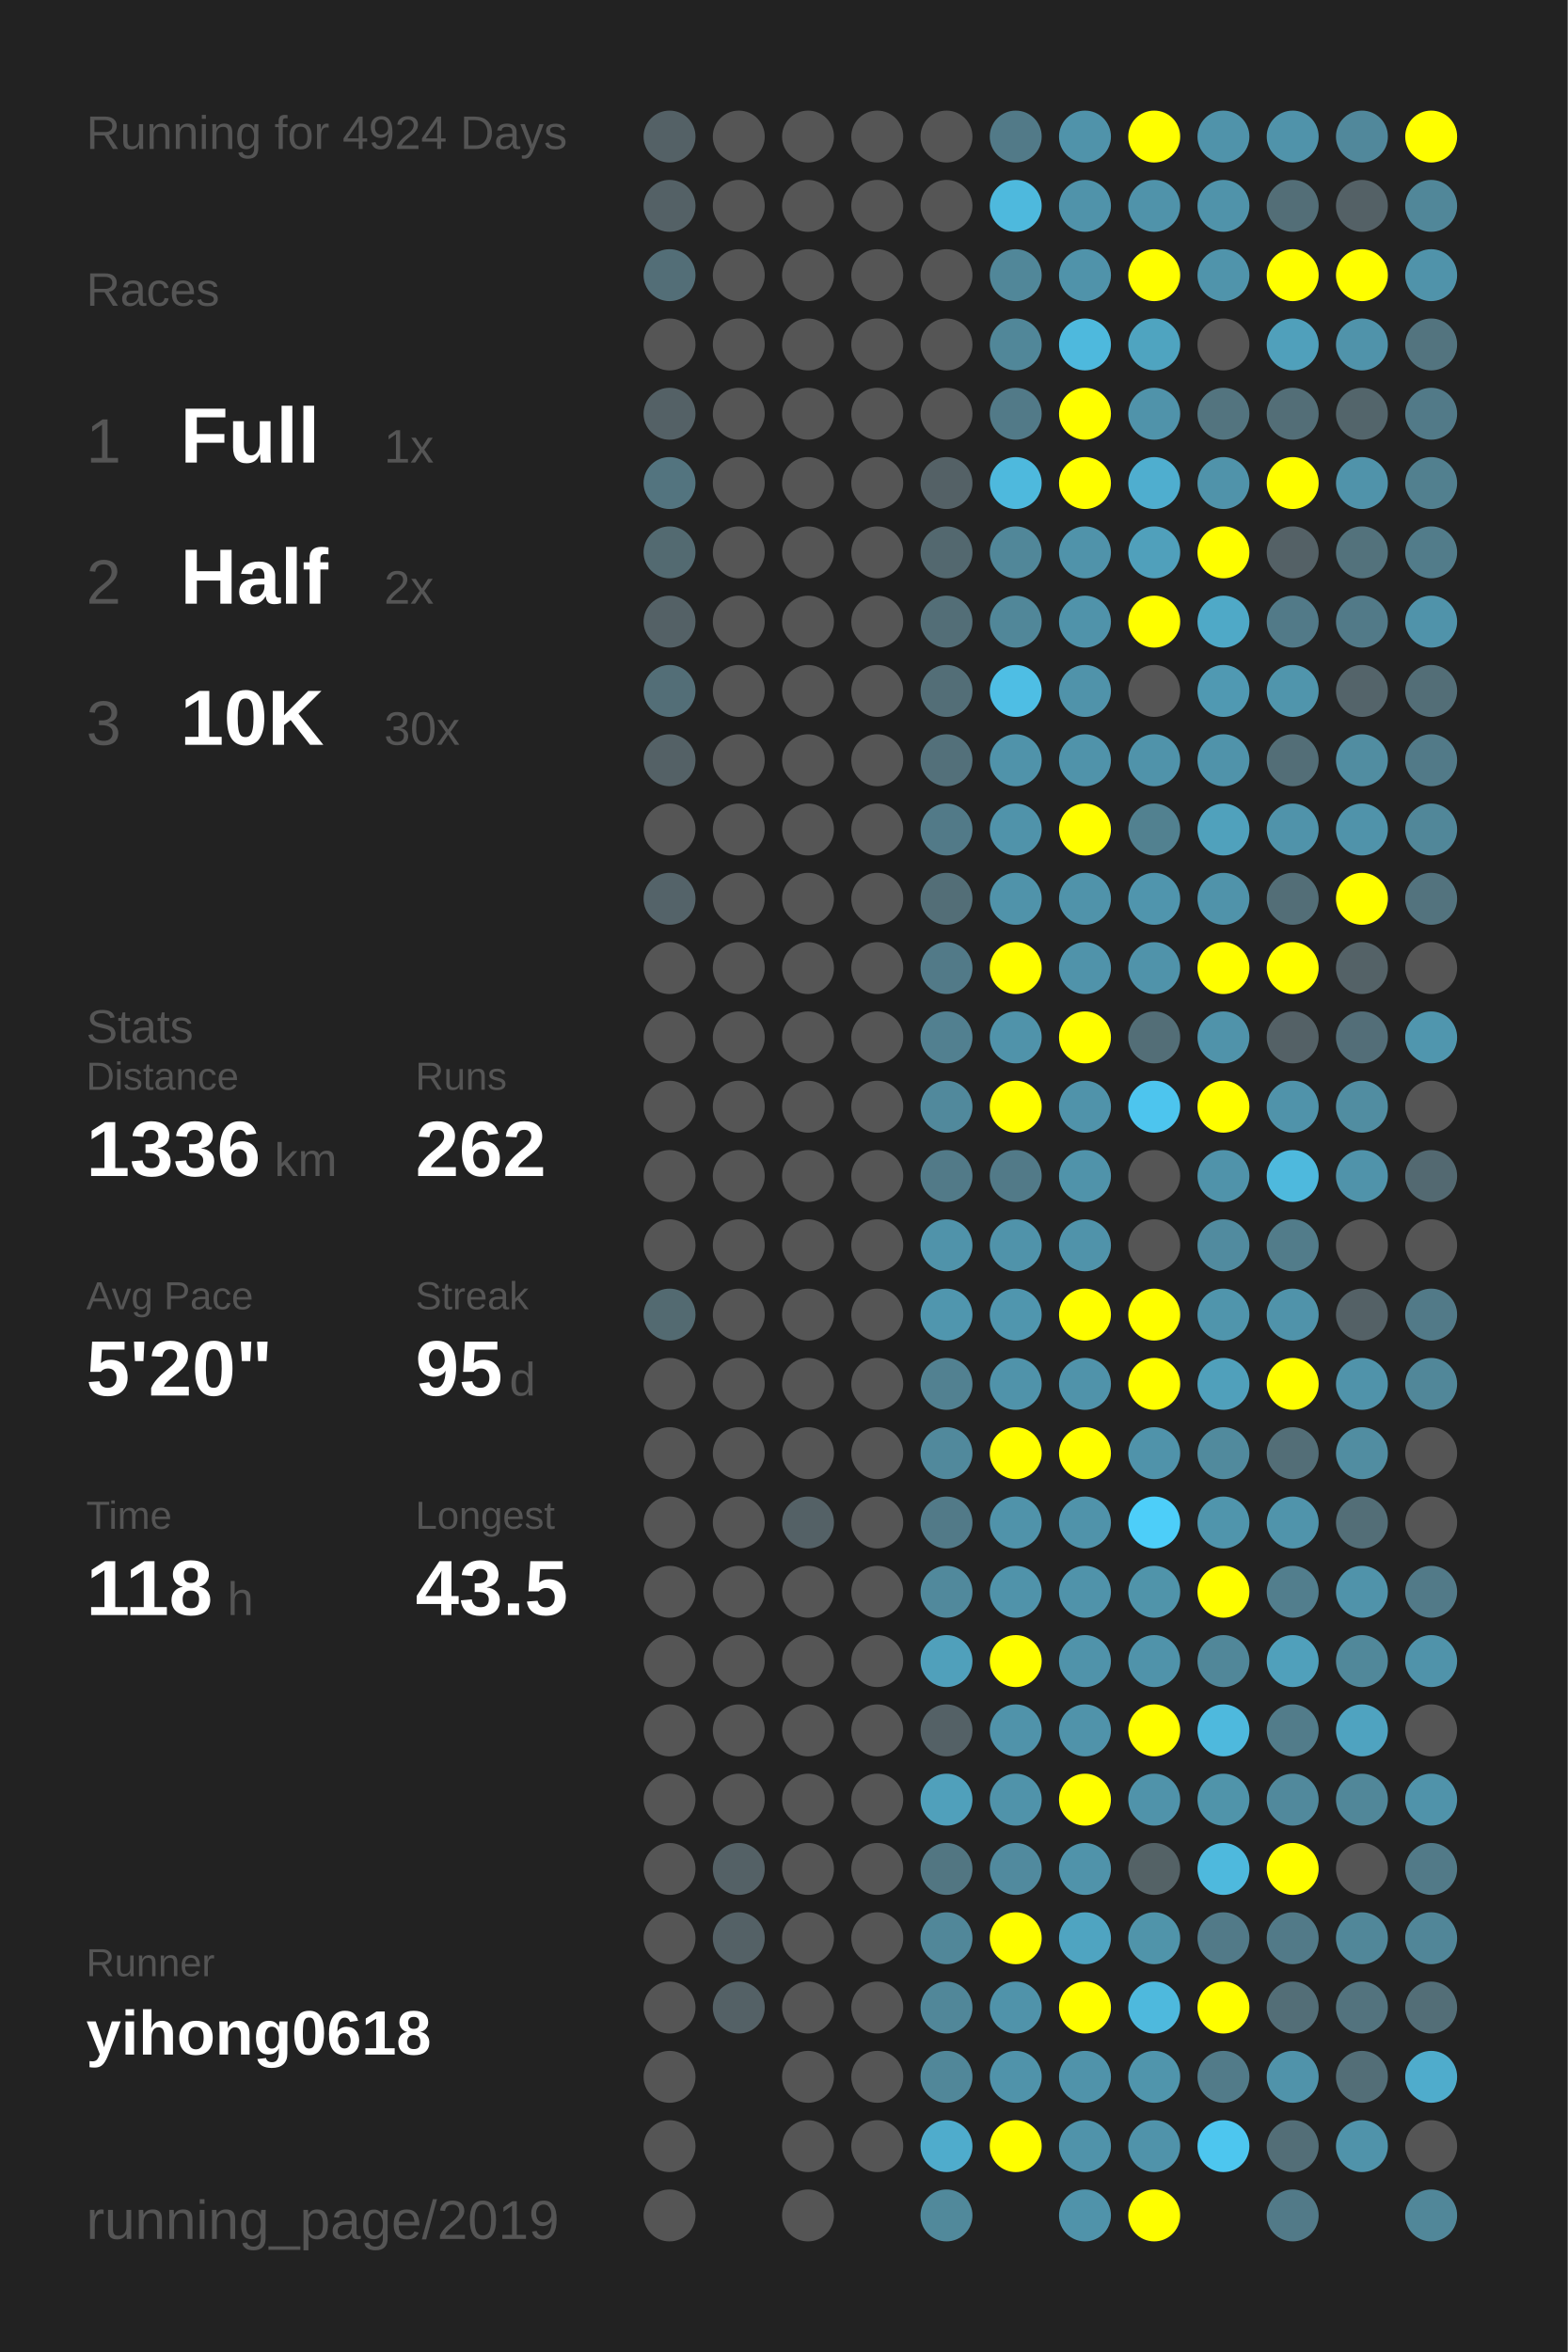
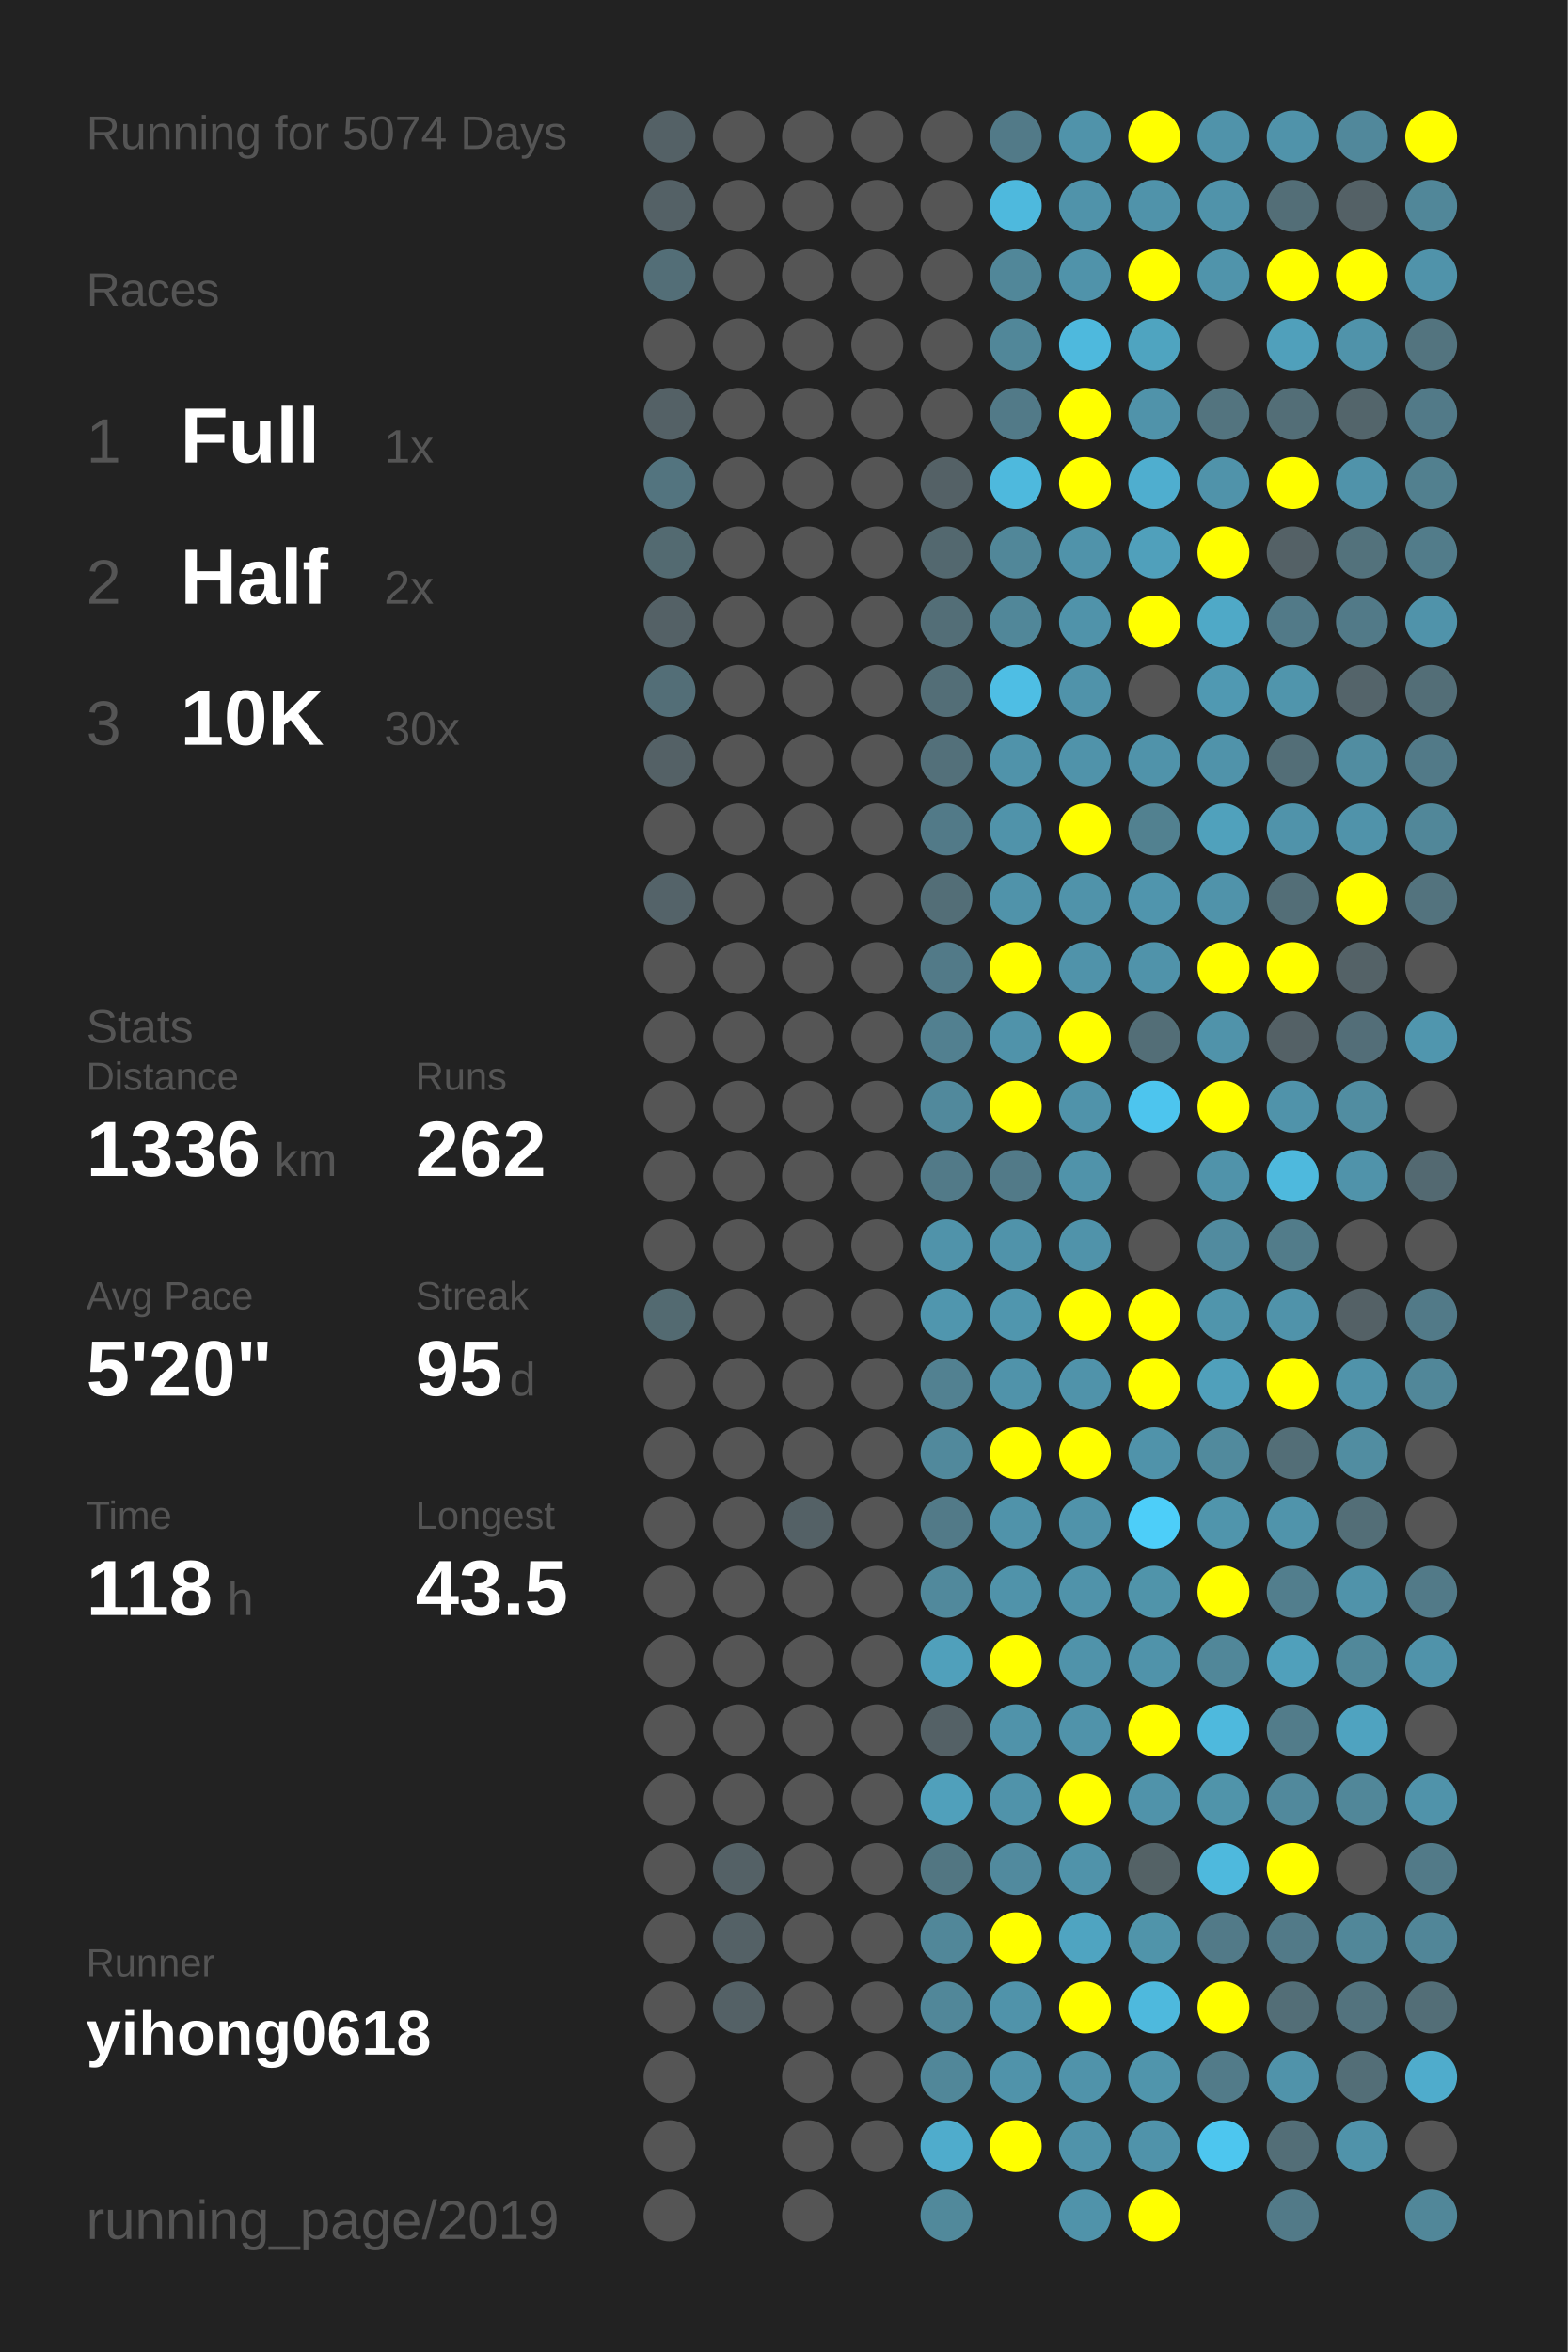
<svg xmlns="http://www.w3.org/2000/svg" baseProfile="full" height="300mm" version="1.1" viewBox="0,0,200,300" width="200mm">
  <defs />
  <rect fill="#222222" height="300" width="200" x="0" y="0" />
-   <text fill="#555555" style="font-size:6px; font-family:Arial;" x="11" y="19">Running for 4924 Days</text>
+   <text fill="#555555" style="font-size:6px; font-family:Arial;" x="11" y="19">Running for 5074 Days</text>
  <text fill="#555555" style="font-size:6px; font-family:Arial;" x="11" y="39">Races</text>
  <text fill="#555555" style="font-size:8px; font-family:Arial;" x="11" y="59">1</text>
  <text fill="#FFFFFF" style="font-size:10px; font-family:Arial; font-weight:bold;" x="23" y="59">Full</text>
  <text fill="#555555" style="font-size:6px; font-family:Arial;" x="49" y="59">1x</text>
  <text fill="#555555" style="font-size:8px; font-family:Arial;" x="11" y="77">2</text>
  <text fill="#FFFFFF" style="font-size:10px; font-family:Arial; font-weight:bold;" x="23" y="77">Half</text>
  <text fill="#555555" style="font-size:6px; font-family:Arial;" x="49" y="77">2x</text>
  <text fill="#555555" style="font-size:8px; font-family:Arial;" x="11" y="95">3</text>
  <text fill="#FFFFFF" style="font-size:10px; font-family:Arial; font-weight:bold;" x="23" y="95">10K</text>
  <text fill="#555555" style="font-size:6px; font-family:Arial;" x="49" y="95">30x</text>
  <text fill="#555555" style="font-size:6px; font-family:Arial;" x="11" y="133">Stats</text>
  <text fill="#555555" style="font-size:5px; font-family:Arial;" x="11" y="139">Distance</text>
  <text fill="#FFFFFF" style="font-size:10px; font-family:Arial; font-weight:bold;" x="11" y="150">1336</text>
  <text fill="#555555" style="font-size:6px; font-family:Arial;" x="35" y="150">km</text>
  <text fill="#555555" style="font-size:5px; font-family:Arial;" x="53" y="139">Runs</text>
  <text fill="#FFFFFF" style="font-size:10px; font-family:Arial; font-weight:bold;" x="53" y="150">262</text>
  <text fill="#555555" style="font-size:5px; font-family:Arial;" x="11" y="167">Avg Pace</text>
  <text fill="#FFFFFF" style="font-size:10px; font-family:Arial; font-weight:bold;" x="11" y="178">5'20"</text>
  <text fill="#555555" style="font-size:5px; font-family:Arial;" x="53" y="167">Streak</text>
  <text fill="#FFFFFF" style="font-size:10px; font-family:Arial; font-weight:bold;" x="53" y="178">95</text>
  <text fill="#555555" style="font-size:6px; font-family:Arial;" x="65" y="178">d</text>
  <text fill="#555555" style="font-size:5px; font-family:Arial;" x="11" y="195">Time</text>
  <text fill="#FFFFFF" style="font-size:10px; font-family:Arial; font-weight:bold;" x="11" y="206">118</text>
  <text fill="#555555" style="font-size:6px; font-family:Arial;" x="29" y="206">h</text>
  <text fill="#555555" style="font-size:5px; font-family:Arial;" x="53" y="195">Longest</text>
  <text fill="#FFFFFF" style="font-size:10px; font-family:Arial; font-weight:bold;" x="53" y="206">43.5</text>
  <text fill="#555555" style="font-size:5px; font-family:Arial;" x="11" y="252.065">Runner</text>
  <text fill="#FFFFFF" style="font-size:8px; font-family:Arial; font-weight:bold;" x="11" y="262.065">yihong0618</text>
  <text fill="#555555" style="font-size:7px; font-family:Arial;" x="11" y="285.581">running_page/2019</text>
  <circle cx="85.417" cy="17.419" fill="#546166" r="3.312" />
  <circle cx="85.417" cy="26.258" fill="#546166" r="3.312" />
  <circle cx="85.417" cy="35.097" fill="#536e77" r="3.312" />
  <circle cx="85.417" cy="43.935" fill="#555555" r="3.312" />
  <circle cx="85.417" cy="52.774" fill="#546166" r="3.312" />
  <circle cx="85.417" cy="61.613" fill="#53747f" r="3.312" />
  <circle cx="85.417" cy="70.452" fill="#536a71" r="3.312" />
  <circle cx="85.417" cy="79.29" fill="#546166" r="3.312" />
  <circle cx="85.417" cy="88.129" fill="#536e77" r="3.312" />
  <circle cx="85.417" cy="96.968" fill="#546166" r="3.312" />
  <circle cx="85.417" cy="105.806" fill="#555555" r="3.312" />
  <circle cx="85.417" cy="114.645" fill="#546369" r="3.312" />
  <circle cx="85.417" cy="123.484" fill="#555555" r="3.312" />
  <circle cx="85.417" cy="132.323" fill="#555555" r="3.312" />
  <circle cx="85.417" cy="141.161" fill="#555555" r="3.312" />
  <circle cx="85.417" cy="150" fill="#555555" r="3.312" />
  <circle cx="85.417" cy="158.839" fill="#555555" r="3.312" />
  <circle cx="85.417" cy="167.677" fill="#536a71" r="3.312" />
  <circle cx="85.417" cy="176.516" fill="#555555" r="3.312" />
  <circle cx="85.417" cy="185.355" fill="#555555" r="3.312" />
  <circle cx="85.417" cy="194.194" fill="#555555" r="3.312" />
  <circle cx="85.417" cy="203.032" fill="#555555" r="3.312" />
  <circle cx="85.417" cy="211.871" fill="#555555" r="3.312" />
  <circle cx="85.417" cy="220.71" fill="#555555" r="3.312" />
  <circle cx="85.417" cy="229.548" fill="#555555" r="3.312" />
  <circle cx="85.417" cy="238.387" fill="#555555" r="3.312" />
  <circle cx="85.417" cy="247.226" fill="#555555" r="3.312" />
  <circle cx="85.417" cy="256.065" fill="#555555" r="3.312" />
  <circle cx="85.417" cy="264.903" fill="#555555" r="3.312" />
  <circle cx="85.417" cy="273.742" fill="#555555" r="3.312" />
  <circle cx="85.417" cy="282.581" fill="#555555" r="3.312" />
  <circle cx="94.25" cy="17.419" fill="#555555" r="3.312" />
  <circle cx="94.25" cy="26.258" fill="#555555" r="3.312" />
  <circle cx="94.25" cy="35.097" fill="#555555" r="3.312" />
  <circle cx="94.25" cy="43.935" fill="#555555" r="3.312" />
  <circle cx="94.25" cy="52.774" fill="#555555" r="3.312" />
  <circle cx="94.25" cy="61.613" fill="#555555" r="3.312" />
  <circle cx="94.25" cy="70.452" fill="#555555" r="3.312" />
  <circle cx="94.25" cy="79.29" fill="#555555" r="3.312" />
  <circle cx="94.25" cy="88.129" fill="#555555" r="3.312" />
  <circle cx="94.25" cy="96.968" fill="#555555" r="3.312" />
  <circle cx="94.25" cy="105.806" fill="#555555" r="3.312" />
  <circle cx="94.25" cy="114.645" fill="#555555" r="3.312" />
  <circle cx="94.25" cy="123.484" fill="#555555" r="3.312" />
  <circle cx="94.25" cy="132.323" fill="#555555" r="3.312" />
  <circle cx="94.25" cy="141.161" fill="#555555" r="3.312" />
  <circle cx="94.25" cy="150" fill="#555555" r="3.312" />
  <circle cx="94.25" cy="158.839" fill="#555555" r="3.312" />
  <circle cx="94.25" cy="167.677" fill="#555555" r="3.312" />
  <circle cx="94.25" cy="176.516" fill="#555555" r="3.312" />
  <circle cx="94.25" cy="185.355" fill="#555555" r="3.312" />
  <circle cx="94.25" cy="194.194" fill="#555555" r="3.312" />
  <circle cx="94.25" cy="203.032" fill="#555555" r="3.312" />
  <circle cx="94.25" cy="211.871" fill="#555555" r="3.312" />
  <circle cx="94.25" cy="220.71" fill="#555555" r="3.312" />
  <circle cx="94.25" cy="229.548" fill="#555555" r="3.312" />
  <circle cx="94.25" cy="238.387" fill="#546166" r="3.312" />
  <circle cx="94.25" cy="247.226" fill="#546166" r="3.312" />
  <circle cx="94.25" cy="256.065" fill="#546166" r="3.312" />
  <circle cx="103.083" cy="17.419" fill="#555555" r="3.312" />
  <circle cx="103.083" cy="26.258" fill="#555555" r="3.312" />
  <circle cx="103.083" cy="35.097" fill="#555555" r="3.312" />
  <circle cx="103.083" cy="43.935" fill="#555555" r="3.312" />
  <circle cx="103.083" cy="52.774" fill="#555555" r="3.312" />
  <circle cx="103.083" cy="61.613" fill="#555555" r="3.312" />
  <circle cx="103.083" cy="70.452" fill="#555555" r="3.312" />
  <circle cx="103.083" cy="79.29" fill="#555555" r="3.312" />
  <circle cx="103.083" cy="88.129" fill="#555555" r="3.312" />
  <circle cx="103.083" cy="96.968" fill="#555555" r="3.312" />
  <circle cx="103.083" cy="105.806" fill="#555555" r="3.312" />
  <circle cx="103.083" cy="114.645" fill="#555555" r="3.312" />
  <circle cx="103.083" cy="123.484" fill="#555555" r="3.312" />
  <circle cx="103.083" cy="132.323" fill="#555555" r="3.312" />
  <circle cx="103.083" cy="141.161" fill="#555555" r="3.312" />
  <circle cx="103.083" cy="150" fill="#555555" r="3.312" />
  <circle cx="103.083" cy="158.839" fill="#555555" r="3.312" />
  <circle cx="103.083" cy="167.677" fill="#555555" r="3.312" />
  <circle cx="103.083" cy="176.516" fill="#555555" r="3.312" />
  <circle cx="103.083" cy="185.355" fill="#555555" r="3.312" />
  <circle cx="103.083" cy="194.194" fill="#546166" r="3.312" />
  <circle cx="103.083" cy="203.032" fill="#555555" r="3.312" />
  <circle cx="103.083" cy="211.871" fill="#555555" r="3.312" />
  <circle cx="103.083" cy="220.71" fill="#555555" r="3.312" />
  <circle cx="103.083" cy="229.548" fill="#555555" r="3.312" />
  <circle cx="103.083" cy="238.387" fill="#555555" r="3.312" />
  <circle cx="103.083" cy="247.226" fill="#555555" r="3.312" />
  <circle cx="103.083" cy="256.065" fill="#555555" r="3.312" />
  <circle cx="103.083" cy="264.903" fill="#555555" r="3.312" />
  <circle cx="103.083" cy="273.742" fill="#555555" r="3.312" />
  <circle cx="103.083" cy="282.581" fill="#555555" r="3.312" />
  <circle cx="111.917" cy="17.419" fill="#555555" r="3.312" />
  <circle cx="111.917" cy="26.258" fill="#555555" r="3.312" />
  <circle cx="111.917" cy="35.097" fill="#555555" r="3.312" />
  <circle cx="111.917" cy="43.935" fill="#555555" r="3.312" />
  <circle cx="111.917" cy="52.774" fill="#555555" r="3.312" />
  <circle cx="111.917" cy="61.613" fill="#555555" r="3.312" />
  <circle cx="111.917" cy="70.452" fill="#555555" r="3.312" />
  <circle cx="111.917" cy="79.29" fill="#555555" r="3.312" />
  <circle cx="111.917" cy="88.129" fill="#555555" r="3.312" />
  <circle cx="111.917" cy="96.968" fill="#555555" r="3.312" />
  <circle cx="111.917" cy="105.806" fill="#555555" r="3.312" />
  <circle cx="111.917" cy="114.645" fill="#555555" r="3.312" />
  <circle cx="111.917" cy="123.484" fill="#555555" r="3.312" />
  <circle cx="111.917" cy="132.323" fill="#555555" r="3.312" />
  <circle cx="111.917" cy="141.161" fill="#555555" r="3.312" />
  <circle cx="111.917" cy="150" fill="#555555" r="3.312" />
  <circle cx="111.917" cy="158.839" fill="#555555" r="3.312" />
  <circle cx="111.917" cy="167.677" fill="#555555" r="3.312" />
  <circle cx="111.917" cy="176.516" fill="#555555" r="3.312" />
  <circle cx="111.917" cy="185.355" fill="#555555" r="3.312" />
  <circle cx="111.917" cy="194.194" fill="#555555" r="3.312" />
  <circle cx="111.917" cy="203.032" fill="#555555" r="3.312" />
  <circle cx="111.917" cy="211.871" fill="#555555" r="3.312" />
  <circle cx="111.917" cy="220.71" fill="#555555" r="3.312" />
  <circle cx="111.917" cy="229.548" fill="#555555" r="3.312" />
  <circle cx="111.917" cy="238.387" fill="#555555" r="3.312" />
  <circle cx="111.917" cy="247.226" fill="#555555" r="3.312" />
  <circle cx="111.917" cy="256.065" fill="#555555" r="3.312" />
  <circle cx="111.917" cy="264.903" fill="#555555" r="3.312" />
  <circle cx="111.917" cy="273.742" fill="#555555" r="3.312" />
  <circle cx="120.75" cy="17.419" fill="#555555" r="3.312" />
  <circle cx="120.75" cy="26.258" fill="#555555" r="3.312" />
  <circle cx="120.75" cy="35.097" fill="#555555" r="3.312" />
  <circle cx="120.75" cy="43.935" fill="#555555" r="3.312" />
  <circle cx="120.75" cy="52.774" fill="#555555" r="3.312" />
  <circle cx="120.75" cy="61.613" fill="#546166" r="3.312" />
  <circle cx="120.75" cy="70.452" fill="#53686f" r="3.312" />
  <circle cx="120.75" cy="79.29" fill="#536e77" r="3.312" />
  <circle cx="120.75" cy="88.129" fill="#536e77" r="3.312" />
  <circle cx="120.75" cy="96.968" fill="#53707a" r="3.312" />
  <circle cx="120.75" cy="105.806" fill="#527a88" r="3.312" />
  <circle cx="120.75" cy="114.645" fill="#536e77" r="3.312" />
  <circle cx="120.75" cy="123.484" fill="#527a88" r="3.312" />
  <circle cx="120.75" cy="132.323" fill="#528090" r="3.312" />
  <circle cx="120.75" cy="141.161" fill="#51899c" r="3.312" />
  <circle cx="120.75" cy="150" fill="#527a88" r="3.312" />
  <circle cx="120.75" cy="158.839" fill="#5093aa" r="3.312" />
  <circle cx="120.75" cy="167.677" fill="#5096ae" r="3.312" />
  <circle cx="120.75" cy="176.516" fill="#528191" r="3.312" />
  <circle cx="120.75" cy="185.355" fill="#51899c" r="3.312" />
  <circle cx="120.75" cy="194.194" fill="#527a88" r="3.312" />
  <circle cx="120.75" cy="203.032" fill="#51899c" r="3.312" />
  <circle cx="120.75" cy="211.871" fill="#50a0bb" r="3.312" />
  <circle cx="120.75" cy="220.71" fill="#546166" r="3.312" />
  <circle cx="120.75" cy="229.548" fill="#50a0bb" r="3.312" />
  <circle cx="120.75" cy="238.387" fill="#527682" r="3.312" />
  <circle cx="120.75" cy="247.226" fill="#518799" r="3.312" />
  <circle cx="120.75" cy="256.065" fill="#518799" r="3.312" />
  <circle cx="120.75" cy="264.903" fill="#518799" r="3.312" />
  <circle cx="120.75" cy="273.742" fill="#4faccc" r="3.312" />
  <circle cx="120.75" cy="282.581" fill="#51899b" r="3.312" />
  <circle cx="129.583" cy="17.419" fill="#527a88" r="3.312" />
  <circle cx="129.583" cy="26.258" fill="#4eb9dd" r="3.312" />
  <circle cx="129.583" cy="35.097" fill="#518799" r="3.312" />
  <circle cx="129.583" cy="43.935" fill="#518799" r="3.312" />
  <circle cx="129.583" cy="52.774" fill="#527a88" r="3.312" />
  <circle cx="129.583" cy="61.613" fill="#4eb9dd" r="3.312" />
  <circle cx="129.583" cy="70.452" fill="#518799" r="3.312" />
  <circle cx="129.583" cy="79.29" fill="#518799" r="3.312" />
  <circle cx="129.583" cy="88.129" fill="#4ebee4" r="3.312" />
  <circle cx="129.583" cy="96.968" fill="#5093aa" r="3.312" />
  <circle cx="129.583" cy="105.806" fill="#5093aa" r="3.312" />
  <circle cx="129.583" cy="114.645" fill="#5093aa" r="3.312" />
  <circle cx="129.583" cy="123.484" fill="#FFFF00" r="3.312" />
  <circle cx="129.583" cy="132.323" fill="#5093aa" r="3.312" />
  <circle cx="129.583" cy="141.161" fill="#FFFF00" r="3.312" />
  <circle cx="129.583" cy="150" fill="#527a88" r="3.312" />
  <circle cx="129.583" cy="158.839" fill="#5093aa" r="3.312" />
  <circle cx="129.583" cy="167.677" fill="#5096ae" r="3.312" />
  <circle cx="129.583" cy="176.516" fill="#5093aa" r="3.312" />
  <circle cx="129.583" cy="185.355" fill="#FFFF00" r="3.312" />
  <circle cx="129.583" cy="194.194" fill="#5093aa" r="3.312" />
  <circle cx="129.583" cy="203.032" fill="#5093aa" r="3.312" />
  <circle cx="129.583" cy="211.871" fill="#FFFF00" r="3.312" />
  <circle cx="129.583" cy="220.71" fill="#5093aa" r="3.312" />
  <circle cx="129.583" cy="229.548" fill="#5093aa" r="3.312" />
  <circle cx="129.583" cy="238.387" fill="#518a9e" r="3.312" />
  <circle cx="129.583" cy="247.226" fill="#FFFF00" r="3.312" />
  <circle cx="129.583" cy="256.065" fill="#5093aa" r="3.312" />
  <circle cx="129.583" cy="264.903" fill="#5093aa" r="3.312" />
  <circle cx="129.583" cy="273.742" fill="#FFFF00" r="3.312" />
  <circle cx="138.417" cy="17.419" fill="#5093aa" r="3.312" />
  <circle cx="138.417" cy="26.258" fill="#5093aa" r="3.312" />
  <circle cx="138.417" cy="35.097" fill="#5093aa" r="3.312" />
  <circle cx="138.417" cy="43.935" fill="#4eb9dd" r="3.312" />
  <circle cx="138.417" cy="52.774" fill="#FFFF00" r="3.312" />
  <circle cx="138.417" cy="61.613" fill="#FFFF00" r="3.312" />
  <circle cx="138.417" cy="70.452" fill="#5093aa" r="3.312" />
  <circle cx="138.417" cy="79.29" fill="#5093aa" r="3.312" />
  <circle cx="138.417" cy="88.129" fill="#5093aa" r="3.312" />
  <circle cx="138.417" cy="96.968" fill="#5093aa" r="3.312" />
  <circle cx="138.417" cy="105.806" fill="#FFFF00" r="3.312" />
  <circle cx="138.417" cy="114.645" fill="#5093aa" r="3.312" />
  <circle cx="138.417" cy="123.484" fill="#5093aa" r="3.312" />
  <circle cx="138.417" cy="132.323" fill="#FFFF00" r="3.312" />
  <circle cx="138.417" cy="141.161" fill="#5093aa" r="3.312" />
  <circle cx="138.417" cy="150" fill="#5093aa" r="3.312" />
  <circle cx="138.417" cy="158.839" fill="#5093aa" r="3.312" />
  <circle cx="138.417" cy="167.677" fill="#FFFF00" r="3.312" />
  <circle cx="138.417" cy="176.516" fill="#5093aa" r="3.312" />
  <circle cx="138.417" cy="185.355" fill="#FFFF00" r="3.312" />
  <circle cx="138.417" cy="194.194" fill="#5093aa" r="3.312" />
  <circle cx="138.417" cy="203.032" fill="#5093aa" r="3.312" />
  <circle cx="138.417" cy="211.871" fill="#5093aa" r="3.312" />
  <circle cx="138.417" cy="220.71" fill="#5093aa" r="3.312" />
  <circle cx="138.417" cy="229.548" fill="#FFFF00" r="3.312" />
  <circle cx="138.417" cy="238.387" fill="#5093aa" r="3.312" />
  <circle cx="138.417" cy="247.226" fill="#4fa4c1" r="3.312" />
  <circle cx="138.417" cy="256.065" fill="#FFFF00" r="3.312" />
  <circle cx="138.417" cy="264.903" fill="#5093aa" r="3.312" />
  <circle cx="138.417" cy="273.742" fill="#5093aa" r="3.312" />
  <circle cx="138.417" cy="282.581" fill="#5093aa" r="3.312" />
  <circle cx="147.25" cy="17.419" fill="#FFFF00" r="3.312" />
  <circle cx="147.25" cy="26.258" fill="#5093aa" r="3.312" />
  <circle cx="147.25" cy="35.097" fill="#FFFF00" r="3.312" />
  <circle cx="147.25" cy="43.935" fill="#4fa4c0" r="3.312" />
  <circle cx="147.25" cy="52.774" fill="#5093aa" r="3.312" />
  <circle cx="147.25" cy="61.613" fill="#4faecf" r="3.312" />
  <circle cx="147.25" cy="70.452" fill="#50a0bb" r="3.312" />
  <circle cx="147.25" cy="79.29" fill="#FFFF00" r="3.312" />
  <circle cx="147.25" cy="88.129" fill="#555555" r="3.312" />
  <circle cx="147.25" cy="96.968" fill="#5093aa" r="3.312" />
  <circle cx="147.25" cy="105.806" fill="#528190" r="3.312" />
  <circle cx="147.25" cy="114.645" fill="#5095ad" r="3.312" />
  <circle cx="147.25" cy="123.484" fill="#5093aa" r="3.312" />
  <circle cx="147.25" cy="132.323" fill="#536e77" r="3.312" />
  <circle cx="147.25" cy="141.161" fill="#4dc5ee" r="3.312" />
  <circle cx="147.25" cy="150" fill="#555555" r="3.312" />
  <circle cx="147.25" cy="158.839" fill="#555555" r="3.312" />
  <circle cx="147.25" cy="167.677" fill="#FFFF00" r="3.312" />
  <circle cx="147.25" cy="176.516" fill="#FFFF00" r="3.312" />
  <circle cx="147.25" cy="185.355" fill="#5093aa" r="3.312" />
  <circle cx="147.25" cy="194.194" fill="#4dcef9" r="3.312" />
  <circle cx="147.25" cy="203.032" fill="#5094aa" r="3.312" />
  <circle cx="147.25" cy="211.871" fill="#5093aa" r="3.312" />
  <circle cx="147.25" cy="220.71" fill="#FFFF00" r="3.312" />
  <circle cx="147.25" cy="229.548" fill="#5093aa" r="3.312" />
  <circle cx="147.25" cy="238.387" fill="#546266" r="3.312" />
  <circle cx="147.25" cy="247.226" fill="#5094aa" r="3.312" />
  <circle cx="147.25" cy="256.065" fill="#4eb9dd" r="3.312" />
  <circle cx="147.25" cy="264.903" fill="#5095ac" r="3.312" />
  <circle cx="147.25" cy="273.742" fill="#5093aa" r="3.312" />
  <circle cx="147.25" cy="282.581" fill="#FFFF00" r="3.312" />
  <circle cx="156.083" cy="17.419" fill="#5093aa" r="3.312" />
  <circle cx="156.083" cy="26.258" fill="#5093aa" r="3.312" />
  <circle cx="156.083" cy="35.097" fill="#5094ab" r="3.312" />
  <circle cx="156.083" cy="43.935" fill="#555555" r="3.312" />
  <circle cx="156.083" cy="52.774" fill="#53747f" r="3.312" />
  <circle cx="156.083" cy="61.613" fill="#5093aa" r="3.312" />
  <circle cx="156.083" cy="70.452" fill="#FFFF00" r="3.312" />
  <circle cx="156.083" cy="79.29" fill="#4fa9c7" r="3.312" />
  <circle cx="156.083" cy="88.129" fill="#5099b2" r="3.312" />
  <circle cx="156.083" cy="96.968" fill="#5093aa" r="3.312" />
  <circle cx="156.083" cy="105.806" fill="#50a1bc" r="3.312" />
  <circle cx="156.083" cy="114.645" fill="#5093aa" r="3.312" />
  <circle cx="156.083" cy="123.484" fill="#FFFF00" r="3.312" />
  <circle cx="156.083" cy="132.323" fill="#5093aa" r="3.312" />
  <circle cx="156.083" cy="141.161" fill="#FFFF00" r="3.312" />
  <circle cx="156.083" cy="150" fill="#5093aa" r="3.312" />
  <circle cx="156.083" cy="158.839" fill="#518b9f" r="3.312" />
  <circle cx="156.083" cy="167.677" fill="#5095ac" r="3.312" />
  <circle cx="156.083" cy="176.516" fill="#50a0bb" r="3.312" />
  <circle cx="156.083" cy="185.355" fill="#518a9d" r="3.312" />
  <circle cx="156.083" cy="194.194" fill="#5095ac" r="3.312" />
  <circle cx="156.083" cy="203.032" fill="#FFFF00" r="3.312" />
  <circle cx="156.083" cy="211.871" fill="#518799" r="3.312" />
  <circle cx="156.083" cy="220.71" fill="#4eb9dd" r="3.312" />
  <circle cx="156.083" cy="229.548" fill="#5094aa" r="3.312" />
  <circle cx="156.083" cy="238.387" fill="#4eb9dd" r="3.312" />
  <circle cx="156.083" cy="247.226" fill="#527a88" r="3.312" />
  <circle cx="156.083" cy="256.065" fill="#FFFF00" r="3.312" />
  <circle cx="156.083" cy="264.903" fill="#527b89" r="3.312" />
  <circle cx="156.083" cy="273.742" fill="#4dc6ef" r="3.312" />
  <circle cx="164.917" cy="17.419" fill="#5093aa" r="3.312" />
  <circle cx="164.917" cy="26.258" fill="#536e77" r="3.312" />
  <circle cx="164.917" cy="35.097" fill="#FFFF00" r="3.312" />
  <circle cx="164.917" cy="43.935" fill="#50a0bb" r="3.312" />
  <circle cx="164.917" cy="52.774" fill="#536e77" r="3.312" />
  <circle cx="164.917" cy="61.613" fill="#FFFF00" r="3.312" />
  <circle cx="164.917" cy="70.452" fill="#546166" r="3.312" />
  <circle cx="164.917" cy="79.29" fill="#527a88" r="3.312" />
  <circle cx="164.917" cy="88.129" fill="#5095ac" r="3.312" />
  <circle cx="164.917" cy="96.968" fill="#536e77" r="3.312" />
  <circle cx="164.917" cy="105.806" fill="#5093aa" r="3.312" />
  <circle cx="164.917" cy="114.645" fill="#536e77" r="3.312" />
  <circle cx="164.917" cy="123.484" fill="#FFFF00" r="3.312" />
  <circle cx="164.917" cy="132.323" fill="#546166" r="3.312" />
  <circle cx="164.917" cy="141.161" fill="#5093aa" r="3.312" />
  <circle cx="164.917" cy="150" fill="#4eb9dd" r="3.312" />
  <circle cx="164.917" cy="158.839" fill="#527c8a" r="3.312" />
  <circle cx="164.917" cy="167.677" fill="#5093aa" r="3.312" />
  <circle cx="164.917" cy="176.516" fill="#FFFF00" r="3.312" />
  <circle cx="164.917" cy="185.355" fill="#536e77" r="3.312" />
  <circle cx="164.917" cy="194.194" fill="#5094ab" r="3.312" />
  <circle cx="164.917" cy="203.032" fill="#527e8d" r="3.312" />
  <circle cx="164.917" cy="211.871" fill="#50a0bb" r="3.312" />
  <circle cx="164.917" cy="220.71" fill="#527c8a" r="3.312" />
  <circle cx="164.917" cy="229.548" fill="#51899c" r="3.312" />
  <circle cx="164.917" cy="238.387" fill="#FFFF00" r="3.312" />
  <circle cx="164.917" cy="247.226" fill="#527a88" r="3.312" />
  <circle cx="164.917" cy="256.065" fill="#536e77" r="3.312" />
  <circle cx="164.917" cy="264.903" fill="#5093aa" r="3.312" />
  <circle cx="164.917" cy="273.742" fill="#536e77" r="3.312" />
  <circle cx="164.917" cy="282.581" fill="#527a88" r="3.312" />
  <circle cx="173.75" cy="17.419" fill="#51889b" r="3.312" />
  <circle cx="173.75" cy="26.258" fill="#546166" r="3.312" />
  <circle cx="173.75" cy="35.097" fill="#FFFF00" r="3.312" />
  <circle cx="173.75" cy="43.935" fill="#5093aa" r="3.312" />
  <circle cx="173.75" cy="52.774" fill="#53656b" r="3.312" />
  <circle cx="173.75" cy="61.613" fill="#5093aa" r="3.312" />
  <circle cx="173.75" cy="70.452" fill="#53727c" r="3.312" />
  <circle cx="173.75" cy="79.29" fill="#527a88" r="3.312" />
  <circle cx="173.75" cy="88.129" fill="#54646a" r="3.312" />
  <circle cx="173.75" cy="96.968" fill="#518da1" r="3.312" />
  <circle cx="173.75" cy="105.806" fill="#5093aa" r="3.312" />
  <circle cx="173.75" cy="114.645" fill="#FFFF00" r="3.312" />
  <circle cx="173.75" cy="123.484" fill="#546267" r="3.312" />
  <circle cx="173.75" cy="132.323" fill="#536e78" r="3.312" />
  <circle cx="173.75" cy="141.161" fill="#518da1" r="3.312" />
  <circle cx="173.75" cy="150" fill="#5093aa" r="3.312" />
  <circle cx="173.75" cy="158.839" fill="#555555" r="3.312" />
  <circle cx="173.75" cy="167.677" fill="#546166" r="3.312" />
  <circle cx="173.75" cy="176.516" fill="#5093aa" r="3.312" />
  <circle cx="173.75" cy="185.355" fill="#518da1" r="3.312" />
  <circle cx="173.75" cy="194.194" fill="#536e77" r="3.312" />
  <circle cx="173.75" cy="203.032" fill="#5093aa" r="3.312" />
  <circle cx="173.75" cy="211.871" fill="#51889a" r="3.312" />
  <circle cx="173.75" cy="220.71" fill="#4fa3c0" r="3.312" />
  <circle cx="173.75" cy="229.548" fill="#518799" r="3.312" />
  <circle cx="173.75" cy="238.387" fill="#555555" r="3.312" />
  <circle cx="173.75" cy="247.226" fill="#518799" r="3.312" />
  <circle cx="173.75" cy="256.065" fill="#53737e" r="3.312" />
  <circle cx="173.75" cy="264.903" fill="#536e77" r="3.312" />
  <circle cx="173.75" cy="273.742" fill="#5093aa" r="3.312" />
  <circle cx="182.583" cy="17.419" fill="#FFFF00" r="3.312" />
  <circle cx="182.583" cy="26.258" fill="#518799" r="3.312" />
  <circle cx="182.583" cy="35.097" fill="#5093aa" r="3.312" />
  <circle cx="182.583" cy="43.935" fill="#53747f" r="3.312" />
  <circle cx="182.583" cy="52.774" fill="#527a88" r="3.312" />
  <circle cx="182.583" cy="61.613" fill="#52808f" r="3.312" />
  <circle cx="182.583" cy="70.452" fill="#527c8a" r="3.312" />
  <circle cx="182.583" cy="79.29" fill="#5093aa" r="3.312" />
  <circle cx="182.583" cy="88.129" fill="#536e77" r="3.312" />
  <circle cx="182.583" cy="96.968" fill="#527a88" r="3.312" />
  <circle cx="182.583" cy="105.806" fill="#518799" r="3.312" />
  <circle cx="182.583" cy="114.645" fill="#53737e" r="3.312" />
  <circle cx="182.583" cy="123.484" fill="#555555" r="3.312" />
  <circle cx="182.583" cy="132.323" fill="#5096ae" r="3.312" />
  <circle cx="182.583" cy="141.161" fill="#555555" r="3.312" />
  <circle cx="182.583" cy="150" fill="#536971" r="3.312" />
  <circle cx="182.583" cy="158.839" fill="#555555" r="3.312" />
  <circle cx="182.583" cy="167.677" fill="#527a88" r="3.312" />
  <circle cx="182.583" cy="176.516" fill="#518799" r="3.312" />
  <circle cx="182.583" cy="185.355" fill="#555555" r="3.312" />
  <circle cx="182.583" cy="194.194" fill="#555555" r="3.312" />
  <circle cx="182.583" cy="203.032" fill="#527a88" r="3.312" />
  <circle cx="182.583" cy="211.871" fill="#5093aa" r="3.312" />
  <circle cx="182.583" cy="220.71" fill="#555555" r="3.312" />
  <circle cx="182.583" cy="229.548" fill="#5093aa" r="3.312" />
  <circle cx="182.583" cy="238.387" fill="#527a88" r="3.312" />
  <circle cx="182.583" cy="247.226" fill="#518698" r="3.312" />
  <circle cx="182.583" cy="256.065" fill="#536e77" r="3.312" />
  <circle cx="182.583" cy="264.903" fill="#4faccc" r="3.312" />
  <circle cx="182.583" cy="273.742" fill="#555555" r="3.312" />
  <circle cx="182.583" cy="282.581" fill="#518799" r="3.312" />
</svg>
